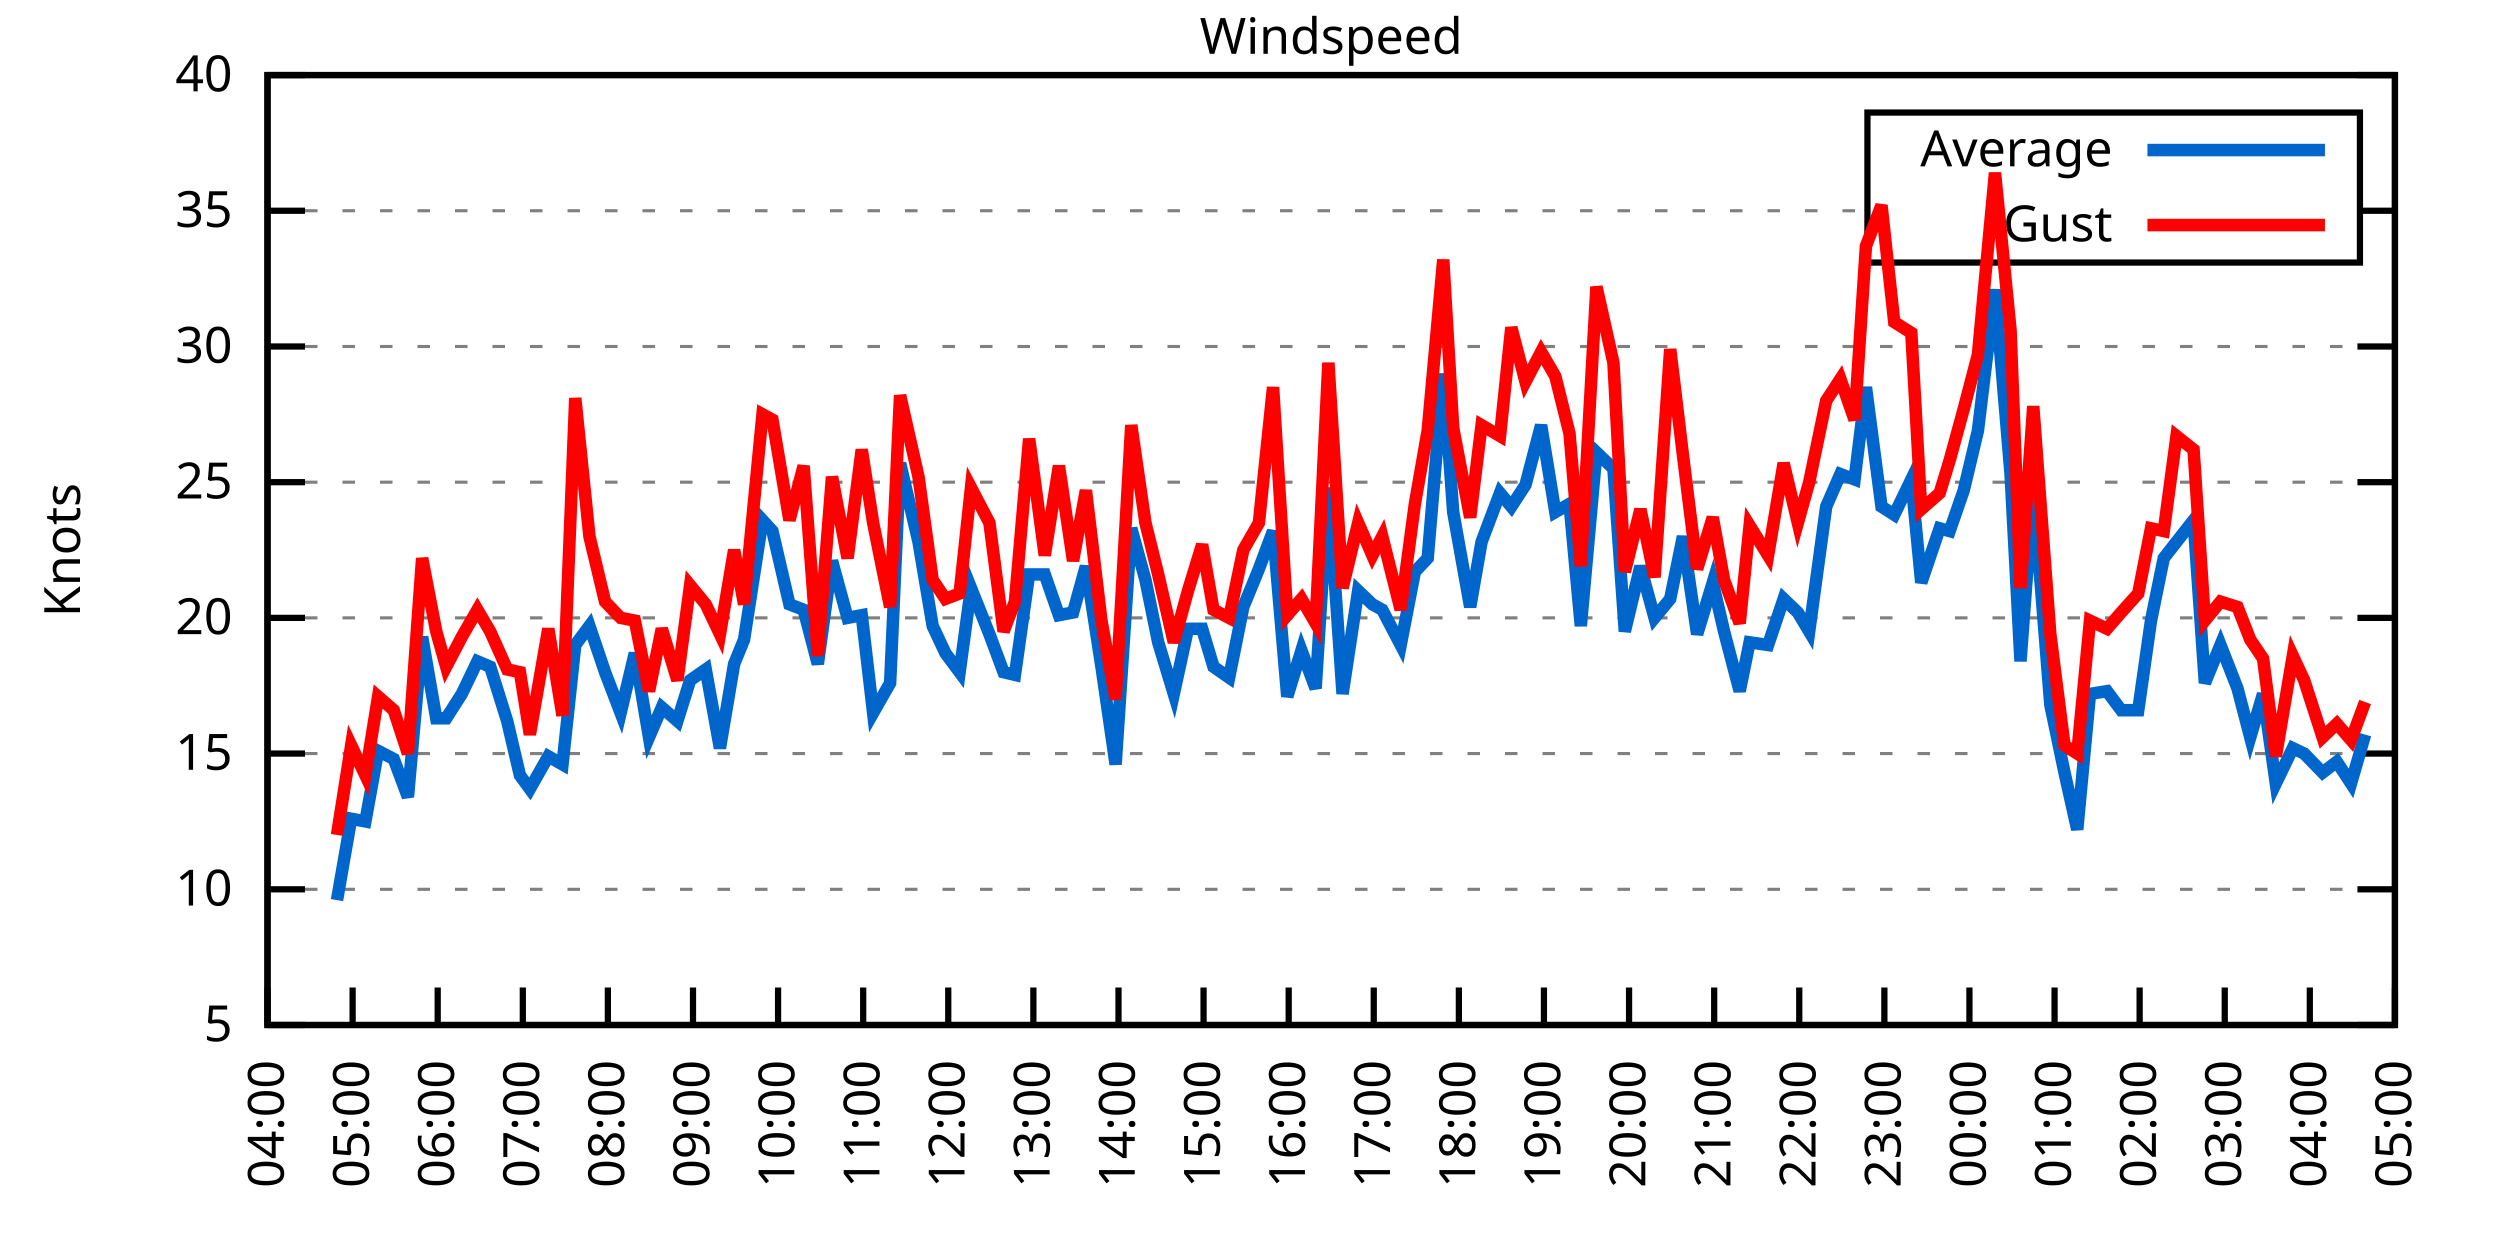
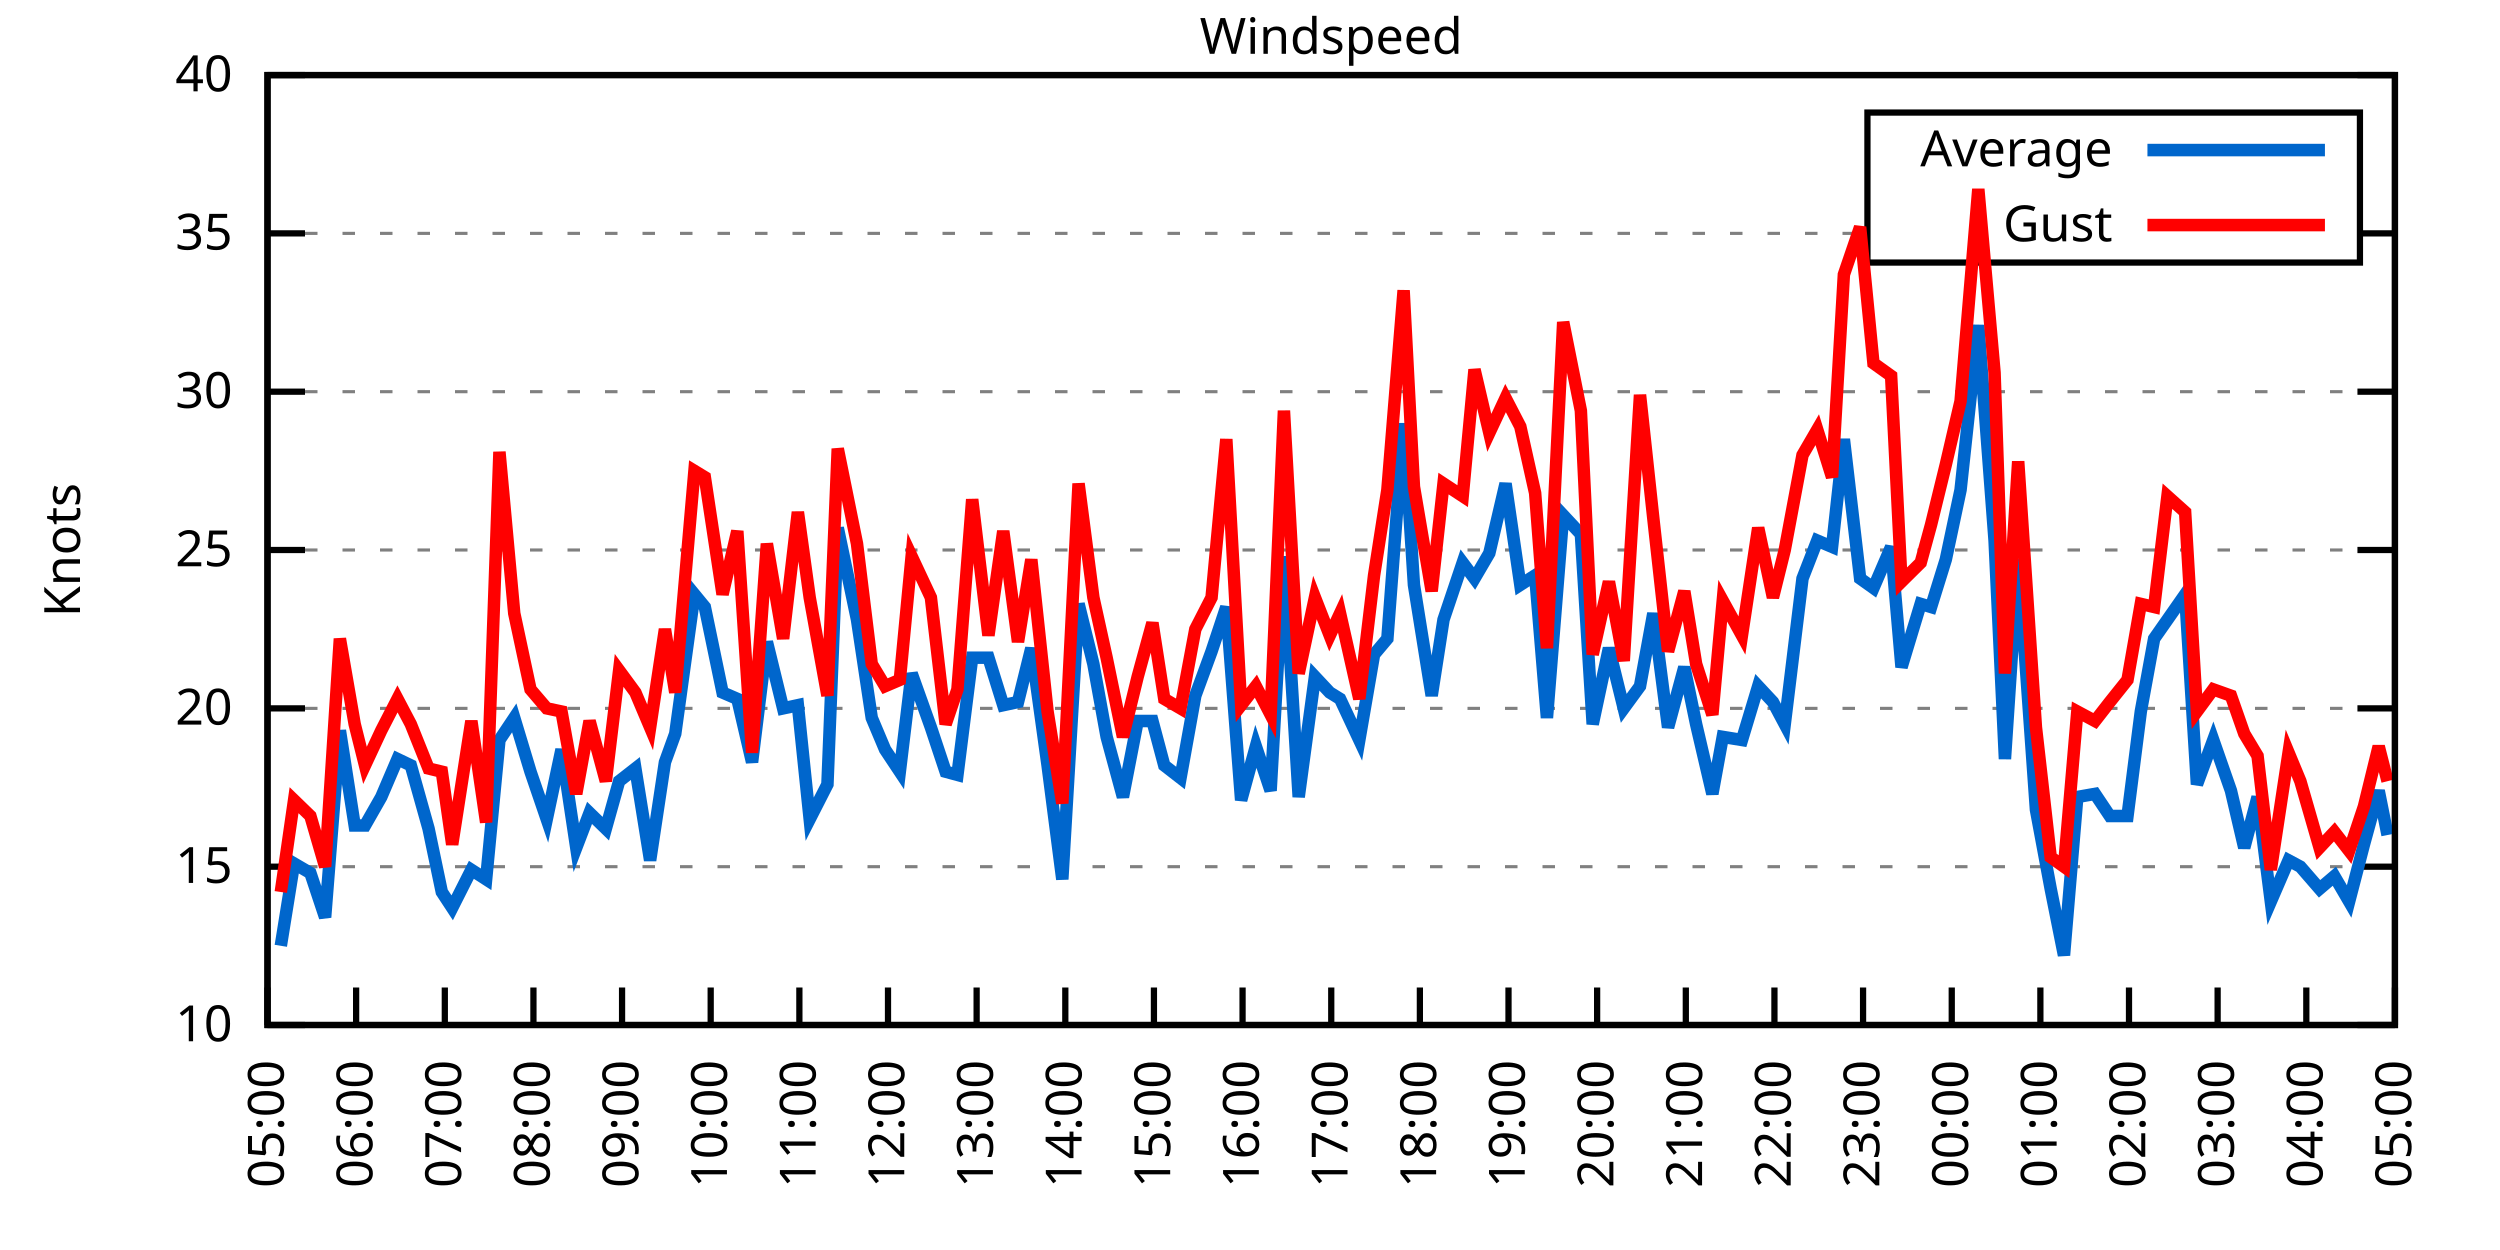
<svg xmlns="http://www.w3.org/2000/svg" xmlns:xlink="http://www.w3.org/1999/xlink" width="400" height="200" viewBox="0 0 400 200">
  <g id="gnuplot_canvas">
    <rect x="0" y="0" width="400" height="200" fill="none" />
    <defs>
      <circle id="gpDot" r="0.5" stroke-width="0.5" stroke="currentColor" />
      <path id="gpPt0" stroke-width="0.333" stroke="currentColor" d="M-1,0 h2 M0,-1 v2" />
      <path id="gpPt1" stroke-width="0.333" stroke="currentColor" d="M-1,-1 L1,1 M1,-1 L-1,1" />
      <path id="gpPt2" stroke-width="0.333" stroke="currentColor" d="M-1,0 L1,0 M0,-1 L0,1 M-1,-1 L1,1 M-1,1 L1,-1" />
      <rect id="gpPt3" stroke-width="0.333" stroke="currentColor" x="-1" y="-1" width="2" height="2" />
      <rect id="gpPt4" stroke-width="0.333" stroke="currentColor" fill="currentColor" x="-1" y="-1" width="2" height="2" />
      <circle id="gpPt5" stroke-width="0.333" stroke="currentColor" cx="0" cy="0" r="1" />
      <use xlink:href="#gpPt5" id="gpPt6" fill="currentColor" stroke="none" />
      <path id="gpPt7" stroke-width="0.333" stroke="currentColor" d="M0,-1.33 L-1.33,0.67 L1.33,0.67 z" />
      <use xlink:href="#gpPt7" id="gpPt8" fill="currentColor" stroke="none" />
      <use xlink:href="#gpPt7" id="gpPt9" stroke="currentColor" transform="rotate(180)" />
      <use xlink:href="#gpPt9" id="gpPt10" fill="currentColor" stroke="none" />
      <use xlink:href="#gpPt3" id="gpPt11" stroke="currentColor" transform="rotate(45)" />
      <use xlink:href="#gpPt11" id="gpPt12" fill="currentColor" stroke="none" />
      <path id="gpPt13" stroke-width="0.333" stroke="currentColor" d="M0,1.330 L1.265,0.411 L0.782,-1.067 L-0.782,-1.076 L-1.265,0.411 z" />
      <use xlink:href="#gpPt13" id="gpPt14" fill="currentColor" stroke="none" />
      <filter id="textbox" filterUnits="objectBoundingBox" x="0" y="0" height="1" width="1">
        <feFlood flood-color="white" flood-opacity="1" result="bgnd" />
        <feComposite in="SourceGraphic" in2="bgnd" operator="atop" />
      </filter>
      <filter id="greybox" filterUnits="objectBoundingBox" x="0" y="0" height="1" width="1">
        <feFlood flood-color="lightgrey" flood-opacity="1" result="grey" />
        <feComposite in="SourceGraphic" in2="grey" operator="atop" />
      </filter>
    </defs>
    <g fill="none" color="white" stroke="currentColor" stroke-width="1.00" stroke-linecap="butt" stroke-linejoin="miter">
</g>
    <g fill="none" color="black" stroke="currentColor" stroke-width="1.00" stroke-linecap="butt" stroke-linejoin="miter">
      <g stroke="none" shape-rendering="crispEdges">
        <polygon fill="rgb(255, 255, 255)" points="42.80,164.00 383.18,164.00 383.18,12.02 42.80,12.02 " />
      </g>
    </g>
    <g fill="none" color="black" stroke="currentColor" stroke-width="1.00" stroke-linecap="butt" stroke-linejoin="miter">
</g>
    <g fill="none" color="black" stroke="black" stroke-width="0.50" stroke-linecap="butt" stroke-linejoin="miter">
</g>
    <g fill="none" color="gray" stroke="currentColor" stroke-width="0.50" stroke-linecap="butt" stroke-linejoin="miter">
      <path stroke="gray" stroke-dasharray="2,4" class="gridline" d="M42.80,164.00 L383.19,164.00  " />
    </g>
    <g fill="none" color="gray" stroke="gray" stroke-width="1.00" stroke-linecap="butt" stroke-linejoin="miter">
</g>
    <g fill="none" color="black" stroke="currentColor" stroke-width="1.00" stroke-linecap="butt" stroke-linejoin="miter">
      <path stroke="black" d="M42.80,164.00 L48.80,164.00 M383.19,164.00 L377.19,164.00  " />
      <g transform="translate(37.20,166.60)" stroke="none" fill="black" font-family="Sans" font-size="8.00" text-anchor="end">
        <text>
-           <tspan font-family="Sans"> 5</tspan>
-         </text>
-       </g>
-     </g>
-     <g fill="none" color="black" stroke="currentColor" stroke-width="1.00" stroke-linecap="butt" stroke-linejoin="miter">
- </g>
-     <g fill="none" color="black" stroke="black" stroke-width="0.50" stroke-linecap="butt" stroke-linejoin="miter">
- </g>
-     <g fill="none" color="gray" stroke="currentColor" stroke-width="0.50" stroke-linecap="butt" stroke-linejoin="miter">
-       <path stroke="gray" stroke-dasharray="2,4" class="gridline" d="M42.80,142.29 L383.19,142.29  " />
-     </g>
-     <g fill="none" color="gray" stroke="gray" stroke-width="1.00" stroke-linecap="butt" stroke-linejoin="miter">
- </g>
-     <g fill="none" color="black" stroke="currentColor" stroke-width="1.00" stroke-linecap="butt" stroke-linejoin="miter">
-       <path stroke="black" d="M42.80,142.29 L48.80,142.29 M383.19,142.29 L377.19,142.29  " />
-       <g transform="translate(37.20,144.89)" stroke="none" fill="black" font-family="Sans" font-size="8.00" text-anchor="end">
-         <text>
          <tspan font-family="Sans"> 10</tspan>
        </text>
      </g>
    </g>
    <g fill="none" color="black" stroke="currentColor" stroke-width="1.00" stroke-linecap="butt" stroke-linejoin="miter">
</g>
    <g fill="none" color="black" stroke="black" stroke-width="0.50" stroke-linecap="butt" stroke-linejoin="miter">
</g>
    <g fill="none" color="gray" stroke="currentColor" stroke-width="0.50" stroke-linecap="butt" stroke-linejoin="miter">
-       <path stroke="gray" stroke-dasharray="2,4" class="gridline" d="M42.80,120.57 L383.19,120.57  " />
-     </g>
-     <g fill="none" color="gray" stroke="gray" stroke-width="1.00" stroke-linecap="butt" stroke-linejoin="miter">
- </g>
-     <g fill="none" color="black" stroke="currentColor" stroke-width="1.00" stroke-linecap="butt" stroke-linejoin="miter">
-       <path stroke="black" d="M42.80,120.57 L48.80,120.57 M383.19,120.57 L377.19,120.57  " />
-       <g transform="translate(37.20,123.17)" stroke="none" fill="black" font-family="Sans" font-size="8.00" text-anchor="end">
+       <path stroke="gray" stroke-dasharray="2,4" class="gridline" d="M42.80,138.67 L383.19,138.67  " />
+     </g>
+     <g fill="none" color="gray" stroke="gray" stroke-width="1.00" stroke-linecap="butt" stroke-linejoin="miter">
+ </g>
+     <g fill="none" color="black" stroke="currentColor" stroke-width="1.00" stroke-linecap="butt" stroke-linejoin="miter">
+       <path stroke="black" d="M42.80,138.67 L48.80,138.67 M383.19,138.67 L377.19,138.67  " />
+       <g transform="translate(37.20,141.27)" stroke="none" fill="black" font-family="Sans" font-size="8.00" text-anchor="end">
        <text>
          <tspan font-family="Sans"> 15</tspan>
        </text>
      </g>
    </g>
    <g fill="none" color="black" stroke="currentColor" stroke-width="1.00" stroke-linecap="butt" stroke-linejoin="miter">
</g>
    <g fill="none" color="black" stroke="black" stroke-width="0.50" stroke-linecap="butt" stroke-linejoin="miter">
</g>
    <g fill="none" color="gray" stroke="currentColor" stroke-width="0.50" stroke-linecap="butt" stroke-linejoin="miter">
-       <path stroke="gray" stroke-dasharray="2,4" class="gridline" d="M42.80,98.86 L383.19,98.86  " />
-     </g>
-     <g fill="none" color="gray" stroke="gray" stroke-width="1.00" stroke-linecap="butt" stroke-linejoin="miter">
- </g>
-     <g fill="none" color="black" stroke="currentColor" stroke-width="1.00" stroke-linecap="butt" stroke-linejoin="miter">
-       <path stroke="black" d="M42.80,98.86 L48.80,98.86 M383.19,98.86 L377.19,98.86  " />
-       <g transform="translate(37.20,101.46)" stroke="none" fill="black" font-family="Sans" font-size="8.00" text-anchor="end">
+       <path stroke="gray" stroke-dasharray="2,4" class="gridline" d="M42.80,113.34 L383.19,113.34  " />
+     </g>
+     <g fill="none" color="gray" stroke="gray" stroke-width="1.00" stroke-linecap="butt" stroke-linejoin="miter">
+ </g>
+     <g fill="none" color="black" stroke="currentColor" stroke-width="1.00" stroke-linecap="butt" stroke-linejoin="miter">
+       <path stroke="black" d="M42.80,113.34 L48.80,113.34 M383.19,113.34 L377.19,113.34  " />
+       <g transform="translate(37.20,115.94)" stroke="none" fill="black" font-family="Sans" font-size="8.00" text-anchor="end">
        <text>
          <tspan font-family="Sans"> 20</tspan>
        </text>
      </g>
    </g>
    <g fill="none" color="black" stroke="currentColor" stroke-width="1.00" stroke-linecap="butt" stroke-linejoin="miter">
</g>
    <g fill="none" color="black" stroke="black" stroke-width="0.50" stroke-linecap="butt" stroke-linejoin="miter">
</g>
    <g fill="none" color="gray" stroke="currentColor" stroke-width="0.50" stroke-linecap="butt" stroke-linejoin="miter">
-       <path stroke="gray" stroke-dasharray="2,4" class="gridline" d="M42.80,77.15 L383.19,77.15  " />
-     </g>
-     <g fill="none" color="gray" stroke="gray" stroke-width="1.00" stroke-linecap="butt" stroke-linejoin="miter">
- </g>
-     <g fill="none" color="black" stroke="currentColor" stroke-width="1.00" stroke-linecap="butt" stroke-linejoin="miter">
-       <path stroke="black" d="M42.80,77.15 L48.80,77.15 M383.19,77.15 L377.19,77.15  " />
-       <g transform="translate(37.20,79.75)" stroke="none" fill="black" font-family="Sans" font-size="8.00" text-anchor="end">
+       <path stroke="gray" stroke-dasharray="2,4" class="gridline" d="M42.80,88.00 L383.19,88.00  " />
+     </g>
+     <g fill="none" color="gray" stroke="gray" stroke-width="1.00" stroke-linecap="butt" stroke-linejoin="miter">
+ </g>
+     <g fill="none" color="black" stroke="currentColor" stroke-width="1.00" stroke-linecap="butt" stroke-linejoin="miter">
+       <path stroke="black" d="M42.80,88.00 L48.80,88.00 M383.19,88.00 L377.19,88.00  " />
+       <g transform="translate(37.20,90.60)" stroke="none" fill="black" font-family="Sans" font-size="8.00" text-anchor="end">
        <text>
          <tspan font-family="Sans"> 25</tspan>
        </text>
      </g>
    </g>
    <g fill="none" color="black" stroke="currentColor" stroke-width="1.00" stroke-linecap="butt" stroke-linejoin="miter">
</g>
    <g fill="none" color="black" stroke="black" stroke-width="0.50" stroke-linecap="butt" stroke-linejoin="miter">
</g>
    <g fill="none" color="gray" stroke="currentColor" stroke-width="0.50" stroke-linecap="butt" stroke-linejoin="miter">
-       <path stroke="gray" stroke-dasharray="2,4" class="gridline" d="M42.80,55.44 L383.19,55.44  " />
-     </g>
-     <g fill="none" color="gray" stroke="gray" stroke-width="1.00" stroke-linecap="butt" stroke-linejoin="miter">
- </g>
-     <g fill="none" color="black" stroke="currentColor" stroke-width="1.00" stroke-linecap="butt" stroke-linejoin="miter">
-       <path stroke="black" d="M42.80,55.44 L48.80,55.44 M383.19,55.44 L377.19,55.44  " />
-       <g transform="translate(37.20,58.04)" stroke="none" fill="black" font-family="Sans" font-size="8.00" text-anchor="end">
+       <path stroke="gray" stroke-dasharray="2,4" class="gridline" d="M42.80,62.67 L383.19,62.67  " />
+     </g>
+     <g fill="none" color="gray" stroke="gray" stroke-width="1.00" stroke-linecap="butt" stroke-linejoin="miter">
+ </g>
+     <g fill="none" color="black" stroke="currentColor" stroke-width="1.00" stroke-linecap="butt" stroke-linejoin="miter">
+       <path stroke="black" d="M42.80,62.67 L48.80,62.67 M383.19,62.67 L377.19,62.67  " />
+       <g transform="translate(37.20,65.27)" stroke="none" fill="black" font-family="Sans" font-size="8.00" text-anchor="end">
        <text>
          <tspan font-family="Sans"> 30</tspan>
        </text>
      </g>
    </g>
    <g fill="none" color="black" stroke="currentColor" stroke-width="1.00" stroke-linecap="butt" stroke-linejoin="miter">
</g>
    <g fill="none" color="black" stroke="black" stroke-width="0.50" stroke-linecap="butt" stroke-linejoin="miter">
</g>
    <g fill="none" color="gray" stroke="currentColor" stroke-width="0.50" stroke-linecap="butt" stroke-linejoin="miter">
-       <path stroke="gray" stroke-dasharray="2,4" class="gridline" d="M42.80,33.72 L298.79,33.72 M377.59,33.72 L383.19,33.72  " />
-     </g>
-     <g fill="none" color="gray" stroke="gray" stroke-width="1.00" stroke-linecap="butt" stroke-linejoin="miter">
- </g>
-     <g fill="none" color="black" stroke="currentColor" stroke-width="1.00" stroke-linecap="butt" stroke-linejoin="miter">
-       <path stroke="black" d="M42.80,33.72 L48.80,33.72 M383.19,33.72 L377.19,33.72  " />
-       <g transform="translate(37.20,36.32)" stroke="none" fill="black" font-family="Sans" font-size="8.00" text-anchor="end">
+       <path stroke="gray" stroke-dasharray="2,4" class="gridline" d="M42.80,37.34 L298.79,37.34 M377.59,37.34 L383.19,37.34  " />
+     </g>
+     <g fill="none" color="gray" stroke="gray" stroke-width="1.00" stroke-linecap="butt" stroke-linejoin="miter">
+ </g>
+     <g fill="none" color="black" stroke="currentColor" stroke-width="1.00" stroke-linecap="butt" stroke-linejoin="miter">
+       <path stroke="black" d="M42.80,37.34 L48.80,37.34 M383.19,37.34 L377.19,37.34  " />
+       <g transform="translate(37.20,39.94)" stroke="none" fill="black" font-family="Sans" font-size="8.00" text-anchor="end">
        <text>
          <tspan font-family="Sans"> 35</tspan>
        </text>
      </g>
    </g>
    <g fill="none" color="black" stroke="currentColor" stroke-width="1.00" stroke-linecap="butt" stroke-linejoin="miter">
</g>
    <g fill="none" color="black" stroke="black" stroke-width="0.50" stroke-linecap="butt" stroke-linejoin="miter">
</g>
    <g fill="none" color="gray" stroke="currentColor" stroke-width="0.50" stroke-linecap="butt" stroke-linejoin="miter">
      <path stroke="gray" stroke-dasharray="2,4" class="gridline" d="M42.80,12.01 L383.19,12.01  " />
    </g>
    <g fill="none" color="gray" stroke="gray" stroke-width="1.00" stroke-linecap="butt" stroke-linejoin="miter">
</g>
    <g fill="none" color="black" stroke="currentColor" stroke-width="1.00" stroke-linecap="butt" stroke-linejoin="miter">
      <path stroke="black" d="M42.80,12.01 L48.80,12.01 M383.19,12.01 L377.19,12.01  " />
      <g transform="translate(37.20,14.61)" stroke="none" fill="black" font-family="Sans" font-size="8.00" text-anchor="end">
        <text>
          <tspan font-family="Sans"> 40</tspan>
        </text>
      </g>
    </g>
    <g fill="none" color="black" stroke="currentColor" stroke-width="1.00" stroke-linecap="butt" stroke-linejoin="miter">
      <path stroke="black" d="M42.80,164.00 L42.80,158.00  " />
      <g transform="translate(45.40,169.60) rotate(270.00)" stroke="none" fill="black" font-family="Sans" font-size="8.00" text-anchor="end">
        <text>
-           <tspan font-family="Sans">04:00</tspan>
-         </text>
-       </g>
-     </g>
-     <g fill="none" color="black" stroke="currentColor" stroke-width="1.00" stroke-linecap="butt" stroke-linejoin="miter">
-       <path stroke="black" d="M56.42,164.00 L56.42,158.00  " />
-       <g transform="translate(59.02,169.60) rotate(270.00)" stroke="none" fill="black" font-family="Sans" font-size="8.00" text-anchor="end">
-         <text>
          <tspan font-family="Sans">05:00</tspan>
        </text>
      </g>
    </g>
    <g fill="none" color="black" stroke="currentColor" stroke-width="1.00" stroke-linecap="butt" stroke-linejoin="miter">
-       <path stroke="black" d="M70.03,164.00 L70.03,158.00  " />
-       <g transform="translate(72.63,169.60) rotate(270.00)" stroke="none" fill="black" font-family="Sans" font-size="8.00" text-anchor="end">
+       <path stroke="black" d="M56.98,164.00 L56.98,158.00  " />
+       <g transform="translate(59.58,169.60) rotate(270.00)" stroke="none" fill="black" font-family="Sans" font-size="8.00" text-anchor="end">
        <text>
          <tspan font-family="Sans">06:00</tspan>
        </text>
      </g>
    </g>
    <g fill="none" color="black" stroke="currentColor" stroke-width="1.00" stroke-linecap="butt" stroke-linejoin="miter">
-       <path stroke="black" d="M83.65,164.00 L83.65,158.00  " />
-       <g transform="translate(86.25,169.60) rotate(270.00)" stroke="none" fill="black" font-family="Sans" font-size="8.00" text-anchor="end">
+       <path stroke="black" d="M71.17,164.00 L71.17,158.00  " />
+       <g transform="translate(73.77,169.60) rotate(270.00)" stroke="none" fill="black" font-family="Sans" font-size="8.00" text-anchor="end">
        <text>
          <tspan font-family="Sans">07:00</tspan>
        </text>
      </g>
    </g>
    <g fill="none" color="black" stroke="currentColor" stroke-width="1.00" stroke-linecap="butt" stroke-linejoin="miter">
-       <path stroke="black" d="M97.26,164.00 L97.26,158.00  " />
-       <g transform="translate(99.86,169.60) rotate(270.00)" stroke="none" fill="black" font-family="Sans" font-size="8.00" text-anchor="end">
+       <path stroke="black" d="M85.35,164.00 L85.35,158.00  " />
+       <g transform="translate(87.95,169.60) rotate(270.00)" stroke="none" fill="black" font-family="Sans" font-size="8.00" text-anchor="end">
        <text>
          <tspan font-family="Sans">08:00</tspan>
        </text>
      </g>
    </g>
    <g fill="none" color="black" stroke="currentColor" stroke-width="1.00" stroke-linecap="butt" stroke-linejoin="miter">
-       <path stroke="black" d="M110.88,164.00 L110.88,158.00  " />
-       <g transform="translate(113.48,169.60) rotate(270.00)" stroke="none" fill="black" font-family="Sans" font-size="8.00" text-anchor="end">
+       <path stroke="black" d="M99.53,164.00 L99.53,158.00  " />
+       <g transform="translate(102.13,169.60) rotate(270.00)" stroke="none" fill="black" font-family="Sans" font-size="8.00" text-anchor="end">
        <text>
          <tspan font-family="Sans">09:00</tspan>
        </text>
      </g>
    </g>
    <g fill="none" color="black" stroke="currentColor" stroke-width="1.00" stroke-linecap="butt" stroke-linejoin="miter">
-       <path stroke="black" d="M124.49,164.00 L124.49,158.00  " />
-       <g transform="translate(127.09,169.60) rotate(270.00)" stroke="none" fill="black" font-family="Sans" font-size="8.00" text-anchor="end">
+       <path stroke="black" d="M113.71,164.00 L113.71,158.00  " />
+       <g transform="translate(116.31,169.60) rotate(270.00)" stroke="none" fill="black" font-family="Sans" font-size="8.00" text-anchor="end">
        <text>
          <tspan font-family="Sans">10:00</tspan>
        </text>
      </g>
    </g>
    <g fill="none" color="black" stroke="currentColor" stroke-width="1.00" stroke-linecap="butt" stroke-linejoin="miter">
-       <path stroke="black" d="M138.11,164.00 L138.11,158.00  " />
-       <g transform="translate(140.71,169.60) rotate(270.00)" stroke="none" fill="black" font-family="Sans" font-size="8.00" text-anchor="end">
+       <path stroke="black" d="M127.90,164.00 L127.90,158.00  " />
+       <g transform="translate(130.50,169.60) rotate(270.00)" stroke="none" fill="black" font-family="Sans" font-size="8.00" text-anchor="end">
        <text>
          <tspan font-family="Sans">11:00</tspan>
        </text>
      </g>
    </g>
    <g fill="none" color="black" stroke="currentColor" stroke-width="1.00" stroke-linecap="butt" stroke-linejoin="miter">
-       <path stroke="black" d="M151.72,164.00 L151.72,158.00  " />
-       <g transform="translate(154.32,169.60) rotate(270.00)" stroke="none" fill="black" font-family="Sans" font-size="8.00" text-anchor="end">
+       <path stroke="black" d="M142.08,164.00 L142.08,158.00  " />
+       <g transform="translate(144.68,169.60) rotate(270.00)" stroke="none" fill="black" font-family="Sans" font-size="8.00" text-anchor="end">
        <text>
          <tspan font-family="Sans">12:00</tspan>
        </text>
      </g>
    </g>
    <g fill="none" color="black" stroke="currentColor" stroke-width="1.00" stroke-linecap="butt" stroke-linejoin="miter">
-       <path stroke="black" d="M165.34,164.00 L165.34,158.00  " />
-       <g transform="translate(167.94,169.60) rotate(270.00)" stroke="none" fill="black" font-family="Sans" font-size="8.00" text-anchor="end">
+       <path stroke="black" d="M156.26,164.00 L156.26,158.00  " />
+       <g transform="translate(158.86,169.60) rotate(270.00)" stroke="none" fill="black" font-family="Sans" font-size="8.00" text-anchor="end">
        <text>
          <tspan font-family="Sans">13:00</tspan>
        </text>
      </g>
    </g>
    <g fill="none" color="black" stroke="currentColor" stroke-width="1.00" stroke-linecap="butt" stroke-linejoin="miter">
-       <path stroke="black" d="M178.96,164.00 L178.96,158.00  " />
-       <g transform="translate(181.56,169.60) rotate(270.00)" stroke="none" fill="black" font-family="Sans" font-size="8.00" text-anchor="end">
+       <path stroke="black" d="M170.45,164.00 L170.45,158.00  " />
+       <g transform="translate(173.05,169.60) rotate(270.00)" stroke="none" fill="black" font-family="Sans" font-size="8.00" text-anchor="end">
        <text>
          <tspan font-family="Sans">14:00</tspan>
        </text>
      </g>
    </g>
    <g fill="none" color="black" stroke="currentColor" stroke-width="1.00" stroke-linecap="butt" stroke-linejoin="miter">
-       <path stroke="black" d="M192.57,164.00 L192.57,158.00  " />
-       <g transform="translate(195.17,169.60) rotate(270.00)" stroke="none" fill="black" font-family="Sans" font-size="8.00" text-anchor="end">
+       <path stroke="black" d="M184.63,164.00 L184.63,158.00  " />
+       <g transform="translate(187.23,169.60) rotate(270.00)" stroke="none" fill="black" font-family="Sans" font-size="8.00" text-anchor="end">
        <text>
          <tspan font-family="Sans">15:00</tspan>
        </text>
      </g>
    </g>
    <g fill="none" color="black" stroke="currentColor" stroke-width="1.00" stroke-linecap="butt" stroke-linejoin="miter">
-       <path stroke="black" d="M206.19,164.00 L206.19,158.00  " />
-       <g transform="translate(208.79,169.60) rotate(270.00)" stroke="none" fill="black" font-family="Sans" font-size="8.00" text-anchor="end">
+       <path stroke="black" d="M198.81,164.00 L198.81,158.00  " />
+       <g transform="translate(201.41,169.60) rotate(270.00)" stroke="none" fill="black" font-family="Sans" font-size="8.00" text-anchor="end">
        <text>
          <tspan font-family="Sans">16:00</tspan>
        </text>
      </g>
    </g>
    <g fill="none" color="black" stroke="currentColor" stroke-width="1.00" stroke-linecap="butt" stroke-linejoin="miter">
-       <path stroke="black" d="M219.80,164.00 L219.80,158.00  " />
-       <g transform="translate(222.40,169.60) rotate(270.00)" stroke="none" fill="black" font-family="Sans" font-size="8.00" text-anchor="end">
+       <path stroke="black" d="M213.00,164.00 L213.00,158.00  " />
+       <g transform="translate(215.60,169.60) rotate(270.00)" stroke="none" fill="black" font-family="Sans" font-size="8.00" text-anchor="end">
        <text>
          <tspan font-family="Sans">17:00</tspan>
        </text>
      </g>
    </g>
    <g fill="none" color="black" stroke="currentColor" stroke-width="1.00" stroke-linecap="butt" stroke-linejoin="miter">
-       <path stroke="black" d="M233.42,164.00 L233.42,158.00  " />
-       <g transform="translate(236.02,169.60) rotate(270.00)" stroke="none" fill="black" font-family="Sans" font-size="8.00" text-anchor="end">
+       <path stroke="black" d="M227.18,164.00 L227.18,158.00  " />
+       <g transform="translate(229.78,169.60) rotate(270.00)" stroke="none" fill="black" font-family="Sans" font-size="8.00" text-anchor="end">
        <text>
          <tspan font-family="Sans">18:00</tspan>
        </text>
      </g>
    </g>
    <g fill="none" color="black" stroke="currentColor" stroke-width="1.00" stroke-linecap="butt" stroke-linejoin="miter">
-       <path stroke="black" d="M247.03,164.00 L247.03,158.00  " />
-       <g transform="translate(249.63,169.60) rotate(270.00)" stroke="none" fill="black" font-family="Sans" font-size="8.00" text-anchor="end">
+       <path stroke="black" d="M241.36,164.00 L241.36,158.00  " />
+       <g transform="translate(243.96,169.60) rotate(270.00)" stroke="none" fill="black" font-family="Sans" font-size="8.00" text-anchor="end">
        <text>
          <tspan font-family="Sans">19:00</tspan>
        </text>
      </g>
    </g>
    <g fill="none" color="black" stroke="currentColor" stroke-width="1.00" stroke-linecap="butt" stroke-linejoin="miter">
-       <path stroke="black" d="M260.65,164.00 L260.65,158.00  " />
-       <g transform="translate(263.25,169.60) rotate(270.00)" stroke="none" fill="black" font-family="Sans" font-size="8.00" text-anchor="end">
+       <path stroke="black" d="M255.54,164.00 L255.54,158.00  " />
+       <g transform="translate(258.14,169.60) rotate(270.00)" stroke="none" fill="black" font-family="Sans" font-size="8.00" text-anchor="end">
        <text>
          <tspan font-family="Sans">20:00</tspan>
        </text>
      </g>
    </g>
    <g fill="none" color="black" stroke="currentColor" stroke-width="1.00" stroke-linecap="butt" stroke-linejoin="miter">
-       <path stroke="black" d="M274.27,164.00 L274.27,158.00  " />
-       <g transform="translate(276.87,169.60) rotate(270.00)" stroke="none" fill="black" font-family="Sans" font-size="8.00" text-anchor="end">
+       <path stroke="black" d="M269.73,164.00 L269.73,158.00  " />
+       <g transform="translate(272.33,169.60) rotate(270.00)" stroke="none" fill="black" font-family="Sans" font-size="8.00" text-anchor="end">
        <text>
          <tspan font-family="Sans">21:00</tspan>
        </text>
      </g>
    </g>
    <g fill="none" color="black" stroke="currentColor" stroke-width="1.00" stroke-linecap="butt" stroke-linejoin="miter">
-       <path stroke="black" d="M287.88,164.00 L287.88,158.00  " />
-       <g transform="translate(290.48,169.60) rotate(270.00)" stroke="none" fill="black" font-family="Sans" font-size="8.00" text-anchor="end">
+       <path stroke="black" d="M283.91,164.00 L283.91,158.00  " />
+       <g transform="translate(286.51,169.60) rotate(270.00)" stroke="none" fill="black" font-family="Sans" font-size="8.00" text-anchor="end">
        <text>
          <tspan font-family="Sans">22:00</tspan>
        </text>
      </g>
    </g>
    <g fill="none" color="black" stroke="currentColor" stroke-width="1.00" stroke-linecap="butt" stroke-linejoin="miter">
-       <path stroke="black" d="M301.50,164.00 L301.50,158.00  " />
-       <g transform="translate(304.10,169.60) rotate(270.00)" stroke="none" fill="black" font-family="Sans" font-size="8.00" text-anchor="end">
+       <path stroke="black" d="M298.09,164.00 L298.09,158.00  " />
+       <g transform="translate(300.69,169.60) rotate(270.00)" stroke="none" fill="black" font-family="Sans" font-size="8.00" text-anchor="end">
        <text>
          <tspan font-family="Sans">23:00</tspan>
        </text>
      </g>
    </g>
    <g fill="none" color="black" stroke="currentColor" stroke-width="1.00" stroke-linecap="butt" stroke-linejoin="miter">
-       <path stroke="black" d="M315.11,164.00 L315.11,158.00  " />
-       <g transform="translate(317.71,169.60) rotate(270.00)" stroke="none" fill="black" font-family="Sans" font-size="8.00" text-anchor="end">
+       <path stroke="black" d="M312.28,164.00 L312.28,158.00  " />
+       <g transform="translate(314.88,169.60) rotate(270.00)" stroke="none" fill="black" font-family="Sans" font-size="8.00" text-anchor="end">
        <text>
          <tspan font-family="Sans">00:00</tspan>
        </text>
      </g>
    </g>
    <g fill="none" color="black" stroke="currentColor" stroke-width="1.00" stroke-linecap="butt" stroke-linejoin="miter">
-       <path stroke="black" d="M328.73,164.00 L328.73,158.00  " />
-       <g transform="translate(331.33,169.60) rotate(270.00)" stroke="none" fill="black" font-family="Sans" font-size="8.00" text-anchor="end">
+       <path stroke="black" d="M326.46,164.00 L326.46,158.00  " />
+       <g transform="translate(329.06,169.60) rotate(270.00)" stroke="none" fill="black" font-family="Sans" font-size="8.00" text-anchor="end">
        <text>
          <tspan font-family="Sans">01:00</tspan>
        </text>
      </g>
    </g>
    <g fill="none" color="black" stroke="currentColor" stroke-width="1.00" stroke-linecap="butt" stroke-linejoin="miter">
-       <path stroke="black" d="M342.34,164.00 L342.34,158.00  " />
-       <g transform="translate(344.94,169.60) rotate(270.00)" stroke="none" fill="black" font-family="Sans" font-size="8.00" text-anchor="end">
+       <path stroke="black" d="M340.64,164.00 L340.64,158.00  " />
+       <g transform="translate(343.24,169.60) rotate(270.00)" stroke="none" fill="black" font-family="Sans" font-size="8.00" text-anchor="end">
        <text>
          <tspan font-family="Sans">02:00</tspan>
        </text>
      </g>
    </g>
    <g fill="none" color="black" stroke="currentColor" stroke-width="1.00" stroke-linecap="butt" stroke-linejoin="miter">
-       <path stroke="black" d="M355.96,164.00 L355.96,158.00  " />
-       <g transform="translate(358.56,169.60) rotate(270.00)" stroke="none" fill="black" font-family="Sans" font-size="8.00" text-anchor="end">
+       <path stroke="black" d="M354.82,164.00 L354.82,158.00  " />
+       <g transform="translate(357.42,169.60) rotate(270.00)" stroke="none" fill="black" font-family="Sans" font-size="8.00" text-anchor="end">
        <text>
          <tspan font-family="Sans">03:00</tspan>
        </text>
      </g>
    </g>
    <g fill="none" color="black" stroke="currentColor" stroke-width="1.00" stroke-linecap="butt" stroke-linejoin="miter">
-       <path stroke="black" d="M369.57,164.00 L369.57,158.00  " />
-       <g transform="translate(372.17,169.60) rotate(270.00)" stroke="none" fill="black" font-family="Sans" font-size="8.00" text-anchor="end">
+       <path stroke="black" d="M369.01,164.00 L369.01,158.00  " />
+       <g transform="translate(371.61,169.60) rotate(270.00)" stroke="none" fill="black" font-family="Sans" font-size="8.00" text-anchor="end">
        <text>
          <tspan font-family="Sans">04:00</tspan>
        </text>
      </g>
    </g>
    <g fill="none" color="black" stroke="currentColor" stroke-width="1.00" stroke-linecap="butt" stroke-linejoin="miter">
      <path stroke="black" d="M383.19,164.00 L383.19,158.00  " />
      <g transform="translate(385.79,169.60) rotate(270.00)" stroke="none" fill="black" font-family="Sans" font-size="8.00" text-anchor="end">
        <text>
          <tspan font-family="Sans">05:00</tspan>
        </text>
      </g>
    </g>
    <g fill="none" color="black" stroke="currentColor" stroke-width="1.00" stroke-linecap="butt" stroke-linejoin="miter">
</g>
    <g fill="none" color="black" stroke="currentColor" stroke-width="1.00" stroke-linecap="butt" stroke-linejoin="miter">
      <path stroke="black" d="M42.80,12.01 L42.80,164.00 L383.19,164.00 L383.19,12.01 L42.80,12.01 Z  " />
    </g>
    <g fill="none" color="black" stroke="currentColor" stroke-width="1.00" stroke-linecap="butt" stroke-linejoin="miter">
</g>
    <g fill="none" color="black" stroke="currentColor" stroke-width="1.00" stroke-linecap="butt" stroke-linejoin="miter">
      <path stroke="black" d="M298.79,42.01 L298.79,18.01 L377.59,18.01 L377.59,42.01 L298.79,42.01 Z  " />
    </g>
    <g id="Windspeed_plot_1">
      <g fill="none" color="white" stroke="black" stroke-width="2.00" stroke-linecap="butt" stroke-linejoin="miter">
</g>
      <g fill="none" color="black" stroke="currentColor" stroke-width="2.00" stroke-linecap="butt" stroke-linejoin="miter">
        <g transform="translate(337.99,26.61)" stroke="none" fill="black" font-family="Sans" font-size="8.00" text-anchor="end">
          <text>
            <tspan font-family="Sans">Average</tspan>
          </text>
        </g>
      </g>
      <g fill="none" color="black" stroke="currentColor" stroke-width="2.00" stroke-linecap="butt" stroke-linejoin="miter">
-         <path stroke="rgb(  0, 102, 204)" d="M343.59,24.01 L371.99,24.01 M53.92,144.02 L56.19,131.00 L58.46,131.43 L60.50,120.14 L63.00,121.44 L65.27,127.52   L67.54,101.90 L69.80,114.93 L71.39,114.93 L73.89,111.02 L76.39,105.81 L78.43,106.68 L81.15,115.36 L83.19,124.05   L84.78,126.22 L87.73,121.01 L90.00,122.31 L92.04,103.20 L94.31,100.16 L96.81,107.55 L99.30,114.06 L101.57,104.51   L103.84,117.97 L105.89,113.19 L108.38,115.36 L110.42,108.85 L112.92,107.11 L115.19,119.71 L117.46,106.24 L119.05,102.34   L122.00,83.23 L123.59,84.97 L126.31,96.69 L128.58,97.56 L130.85,106.24 L133.12,89.74 L135.61,98.86 L137.88,98.43   L139.70,114.06 L142.42,109.28 L144.01,74.11 L146.96,86.70 L149.23,100.16 L151.27,104.51 L153.54,107.55 L155.36,94.08   L158.31,101.47 L160.57,107.55 L162.39,107.98 L164.66,91.91 L167.16,91.91 L169.43,98.43 L171.69,97.99 L173.74,90.61   L176.23,106.68 L178.50,122.31 L181.00,84.53 L183.27,92.78 L185.31,102.77 L187.81,111.02 L190.08,100.60 L192.34,100.60   L194.16,106.68 L196.66,108.42 L198.93,97.12 L201.42,91.04 L203.69,84.97 L205.96,111.45 L208.23,104.07 L210.50,110.15   L212.54,78.02 L214.81,111.02 L217.31,94.52 L219.58,96.69 L221.16,97.56 L224.11,103.20 L226.38,91.48 L228.43,89.31   L230.92,59.78 L232.51,81.93 L235.23,97.12 L237.05,86.70 L240.00,78.89 L241.81,81.06 L244.08,77.58 L246.58,68.03   L248.85,81.93 L251.12,80.62 L252.93,100.16 L255.43,72.37 L258.15,74.98 L259.97,101.03 L262.47,90.61 L264.73,98.86   L267.23,95.82 L269.27,85.83 L271.54,101.47 L274.04,93.22 L275.85,101.03 L278.35,110.59 L279.94,102.77 L282.89,103.20   L285.38,95.82 L287.65,97.99 L289.47,101.03 L292.19,81.06 L294.46,75.85 L296.73,76.71 L298.55,61.95 L301.04,81.06   L303.08,82.36 L305.81,76.71 L307.40,93.22 L310.35,84.53 L311.94,84.97 L314.20,78.45 L316.47,68.90 L319.20,46.32   L321.69,75.85 L323.28,105.81 L325.32,78.45 L328.05,112.76 L330.32,123.61 L332.36,132.73 L334.40,111.02 L337.12,110.59   L339.39,113.63 L342.12,113.63 L344.16,99.30 L346.20,89.31 L348.24,86.70 L350.97,83.23 L352.78,109.28 L355.28,103.20   L358.00,110.15 L360.04,117.97 L362.09,111.02 L364.13,125.35 L366.85,119.71 L368.67,120.57 L371.62,123.61 L373.89,121.88   L376.16,125.35 L378.42,117.53  " />
+         <path stroke="rgb(  0, 102, 204)" d="M343.59,24.01 L371.99,24.01 M44.93,151.33 L47.05,138.16 L49.66,139.68 L52.02,146.77 L54.38,116.88 L56.75,132.08   L58.40,132.08 L61.00,127.52 L63.60,121.44 L65.73,122.46 L68.57,132.59 L70.69,142.72 L72.35,145.25 L75.42,139.17   L77.78,140.69 L79.91,118.40 L82.28,114.86 L84.88,123.47 L87.48,131.07 L89.84,119.92 L92.20,135.63 L94.33,130.06   L96.93,132.59 L99.06,124.99 L101.66,122.96 L104.02,137.66 L106.39,121.95 L108.04,117.39 L111.11,95.10 L112.77,97.12   L115.61,110.80 L117.97,111.82 L120.33,121.95 L122.70,102.70 L125.30,113.34 L127.66,112.83 L129.55,131.07 L132.39,125.50   L134.04,84.46 L137.12,99.15 L139.48,114.86 L141.61,119.92 L143.97,123.47 L145.86,107.76 L148.94,116.38 L151.30,123.47   L153.19,123.98 L155.55,105.23 L158.15,105.23 L160.52,112.83 L162.88,112.32 L165.01,103.71 L167.61,122.46 L169.97,140.69   L172.57,96.62 L174.94,106.24 L177.06,117.90 L179.67,127.52 L182.03,115.36 L184.39,115.36 L186.28,122.46 L188.88,124.48   L191.25,111.31 L193.85,104.22 L196.21,97.12 L198.58,128.03 L200.94,119.42 L203.30,126.51 L205.43,89.02 L207.79,127.52   L210.39,108.27 L212.76,110.80 L214.41,111.82 L217.49,118.40 L219.85,104.72 L221.98,102.19 L224.58,67.74 L226.23,93.58   L229.07,111.31 L230.96,99.15 L234.03,90.03 L235.92,92.56 L238.29,88.51 L240.89,77.37 L243.25,93.58 L245.62,92.06   L247.51,114.86 L250.11,82.43 L252.94,85.47 L254.83,115.87 L257.43,103.71 L259.80,113.34 L262.40,109.79 L264.53,98.14   L266.89,116.38 L269.49,106.75 L271.38,115.87 L273.98,127.02 L275.64,117.90 L278.71,118.40 L281.31,109.79 L283.67,112.32   L285.56,115.87 L288.40,92.56 L290.76,86.49 L293.13,87.50 L295.02,70.27 L297.62,92.56 L299.75,94.08 L302.58,87.50   L304.24,106.75 L307.31,96.62 L308.97,97.12 L311.33,89.52 L313.69,78.38 L316.53,52.03 L319.13,86.49 L320.79,121.44   L322.91,89.52 L325.75,129.55 L328.11,142.21 L330.24,152.85 L332.37,127.52 L335.20,127.02 L337.57,130.56 L340.40,130.56   L342.53,113.84 L344.66,102.19 L346.79,99.15 L349.62,95.10 L351.51,125.50 L354.12,118.40 L356.95,126.51 L359.08,135.63   L361.21,127.52 L363.33,144.24 L366.17,137.66 L368.06,138.67 L371.13,142.21 L373.50,140.19 L375.86,144.24 L378.23,135.12   L380.59,126.51 L382.01,133.60  " />
      </g>
    </g>
    <g id="Windspeed_plot_2">
      <g fill="none" color="black" stroke="currentColor" stroke-width="2.00" stroke-linecap="butt" stroke-linejoin="miter">
        <g transform="translate(337.99,38.61)" stroke="none" fill="black" font-family="Sans" font-size="8.00" text-anchor="end">
          <text>
            <tspan font-family="Sans">Gust</tspan>
          </text>
        </g>
      </g>
      <g fill="none" color="black" stroke="currentColor" stroke-width="2.00" stroke-linecap="butt" stroke-linejoin="miter">
-         <path stroke="rgb(255,   0,   0)" d="M343.59,36.01 L371.99,36.01 M53.92,133.60 L56.19,119.27 L58.46,124.05 L60.50,111.45 L63.00,113.63 L65.27,120.57   L67.54,89.31 L69.80,101.03 L71.39,106.68 L73.89,101.90 L76.39,97.56 L78.43,101.03 L81.15,107.11 L83.19,107.55   L84.78,117.53 L87.73,100.60 L90.00,114.49 L92.04,63.69 L94.31,85.83 L96.81,96.26 L99.30,98.86 L101.57,99.30   L103.84,110.59 L105.89,100.60 L108.38,108.85 L110.42,93.65 L112.92,96.69 L115.19,101.47 L117.46,88.00 L119.05,96.69   L122.00,66.29 L123.59,67.16 L126.31,83.23 L128.58,74.54 L130.85,104.94 L133.12,76.28 L135.61,89.31 L137.88,71.94   L139.70,83.66 L142.42,97.12 L144.01,63.25 L146.96,76.28 L149.23,92.78 L151.27,95.82 L153.54,94.95 L155.36,78.02   L158.31,83.66 L160.57,101.03 L162.39,96.26 L164.66,70.20 L167.16,88.87 L169.43,74.54 L171.69,89.74 L173.74,78.45   L176.23,99.30 L178.50,111.89 L181.00,68.03 L183.27,83.66 L185.31,91.91 L187.81,102.77 L190.08,94.52 L192.34,87.14   L194.16,97.56 L196.66,98.86 L198.93,88.00 L201.42,83.66 L203.69,61.95 L205.96,98.43 L208.23,95.82 L210.50,99.73   L212.54,58.04 L214.81,94.08 L217.31,83.66 L219.58,88.87 L221.16,85.83 L224.11,97.56 L226.38,80.62 L228.43,68.90   L230.92,41.54 L232.51,68.46 L235.23,82.79 L237.05,68.03 L240.00,69.77 L241.81,52.40 L244.08,61.08 L246.58,56.30   L248.85,60.21 L251.12,69.33 L252.93,90.61 L255.43,45.88 L258.15,58.04 L259.97,91.48 L262.47,81.49 L264.73,92.35   L267.23,55.87 L269.27,72.81 L271.54,91.04 L274.04,82.79 L275.85,92.78 L278.35,99.73 L279.94,84.10 L282.89,88.87   L285.38,74.11 L287.65,83.66 L289.47,77.15 L292.19,64.12 L294.46,60.65 L296.73,67.16 L298.55,39.37 L301.04,32.85   L303.08,51.53 L305.81,53.26 L307.40,81.49 L310.35,78.89 L311.94,73.67 L314.20,65.42 L316.47,56.74 L319.20,27.64   L321.69,52.83 L323.28,94.08 L325.32,64.99 L328.05,101.47 L330.32,119.27 L332.36,120.57 L334.40,99.30 L337.12,100.60   L339.39,97.99 L342.12,94.95 L344.16,84.53 L346.20,84.97 L348.24,69.77 L350.97,71.94 L352.78,99.30 L355.28,96.26   L358.00,97.12 L360.04,102.34 L362.09,105.38 L364.13,121.01 L366.85,104.94 L368.67,108.85 L371.62,117.97 L373.89,115.80   L376.16,118.40 L378.42,112.32  " />
+         <path stroke="rgb(255,   0,   0)" d="M343.59,36.01 L371.99,36.01 M44.93,142.72 L47.05,128.03 L49.66,130.56 L52.02,138.67 L54.38,102.19 L56.75,115.87   L58.40,122.46 L61.00,116.88 L63.60,111.82 L65.73,115.87 L68.57,122.96 L70.69,123.47 L72.35,135.12 L75.42,115.36   L77.78,131.58 L79.91,72.30 L82.28,98.14 L84.88,110.30 L87.48,113.34 L89.84,113.84 L92.20,127.02 L94.33,115.36   L96.93,124.99 L99.06,107.26 L101.66,110.80 L104.02,116.38 L106.39,100.67 L108.04,110.80 L111.11,75.34 L112.77,76.35   L115.61,95.10 L117.97,84.97 L120.33,120.43 L122.70,86.99 L125.30,102.19 L127.66,81.93 L129.55,95.60 L132.39,111.31   L134.04,71.79 L137.12,86.99 L139.48,106.24 L141.61,109.79 L143.97,108.78 L145.86,89.02 L148.94,95.60 L151.30,115.87   L153.19,110.30 L155.55,79.90 L158.15,101.68 L160.52,84.97 L162.88,102.70 L165.01,89.52 L167.61,113.84 L169.97,128.54   L172.57,77.37 L174.94,95.60 L177.06,105.23 L179.67,117.90 L182.03,108.27 L184.39,99.66 L186.28,111.82 L188.88,113.34   L191.25,100.67 L193.85,95.60 L196.21,70.27 L198.58,112.83 L200.94,109.79 L203.30,114.35 L205.43,65.71 L207.79,107.76   L210.39,95.60 L212.76,101.68 L214.41,98.14 L217.49,111.82 L219.85,92.06 L221.98,78.38 L224.58,46.46 L226.23,77.87   L229.07,94.59 L230.96,77.37 L234.03,79.39 L235.92,59.13 L238.29,69.26 L240.89,63.69 L243.25,68.25 L245.62,78.89   L247.51,103.71 L250.11,51.53 L252.94,65.71 L254.83,104.72 L257.43,93.07 L259.80,105.74 L262.40,63.18 L264.53,82.94   L266.89,104.22 L269.49,94.59 L271.38,106.24 L273.98,114.35 L275.64,96.11 L278.71,101.68 L281.31,84.46 L283.67,95.60   L285.56,88.00 L288.40,72.81 L290.76,68.75 L293.13,76.35 L295.02,43.93 L297.62,36.33 L299.75,58.11 L302.58,60.14   L304.24,93.07 L307.31,90.03 L308.97,83.95 L311.33,74.33 L313.69,64.19 L316.53,30.25 L319.13,59.63 L320.79,107.76   L322.91,73.82 L325.75,116.38 L328.11,137.15 L330.24,138.67 L332.37,113.84 L335.20,115.36 L337.57,112.32 L340.40,108.78   L342.53,96.62 L344.66,97.12 L346.79,79.39 L349.62,81.93 L351.51,113.84 L354.12,110.30 L356.95,111.31 L359.08,117.39   L361.21,120.94 L363.33,139.17 L366.17,120.43 L368.06,124.99 L371.13,135.63 L373.50,133.10 L375.86,136.14 L378.23,129.04   L380.59,119.42 L382.01,124.99  " />
      </g>
    </g>
    <g fill="none" color="black" stroke="currentColor" stroke-width="2.00" stroke-linecap="butt" stroke-linejoin="miter">
</g>
    <g fill="none" color="black" stroke="black" stroke-width="1.00" stroke-linecap="butt" stroke-linejoin="miter">
</g>
    <g fill="none" color="black" stroke="currentColor" stroke-width="1.00" stroke-linecap="butt" stroke-linejoin="miter">
      <path stroke="black" d="M42.80,12.01 L42.80,164.00 L383.19,164.00 L383.19,12.01 L42.80,12.01 Z  " />
      <g transform="translate(12.80,88.01) rotate(270.00)" stroke="none" fill="black" font-family="Sans" font-size="8.00" text-anchor="middle">
        <text>
          <tspan font-family="Sans">Knots</tspan>
        </text>
      </g>
    </g>
    <g fill="none" color="black" stroke="currentColor" stroke-width="1.00" stroke-linecap="butt" stroke-linejoin="miter">
</g>
    <g fill="none" color="black" stroke="currentColor" stroke-width="1.00" stroke-linecap="butt" stroke-linejoin="miter">
      <g transform="translate(212.99,8.61)" stroke="none" fill="black" font-family="Sans" font-size="8.00" text-anchor="middle">
        <text>
          <tspan font-family="Sans">Windspeed</tspan>
        </text>
      </g>
    </g>
    <g fill="none" color="black" stroke="currentColor" stroke-width="1.00" stroke-linecap="butt" stroke-linejoin="miter">
</g>
  </g>
</svg>
